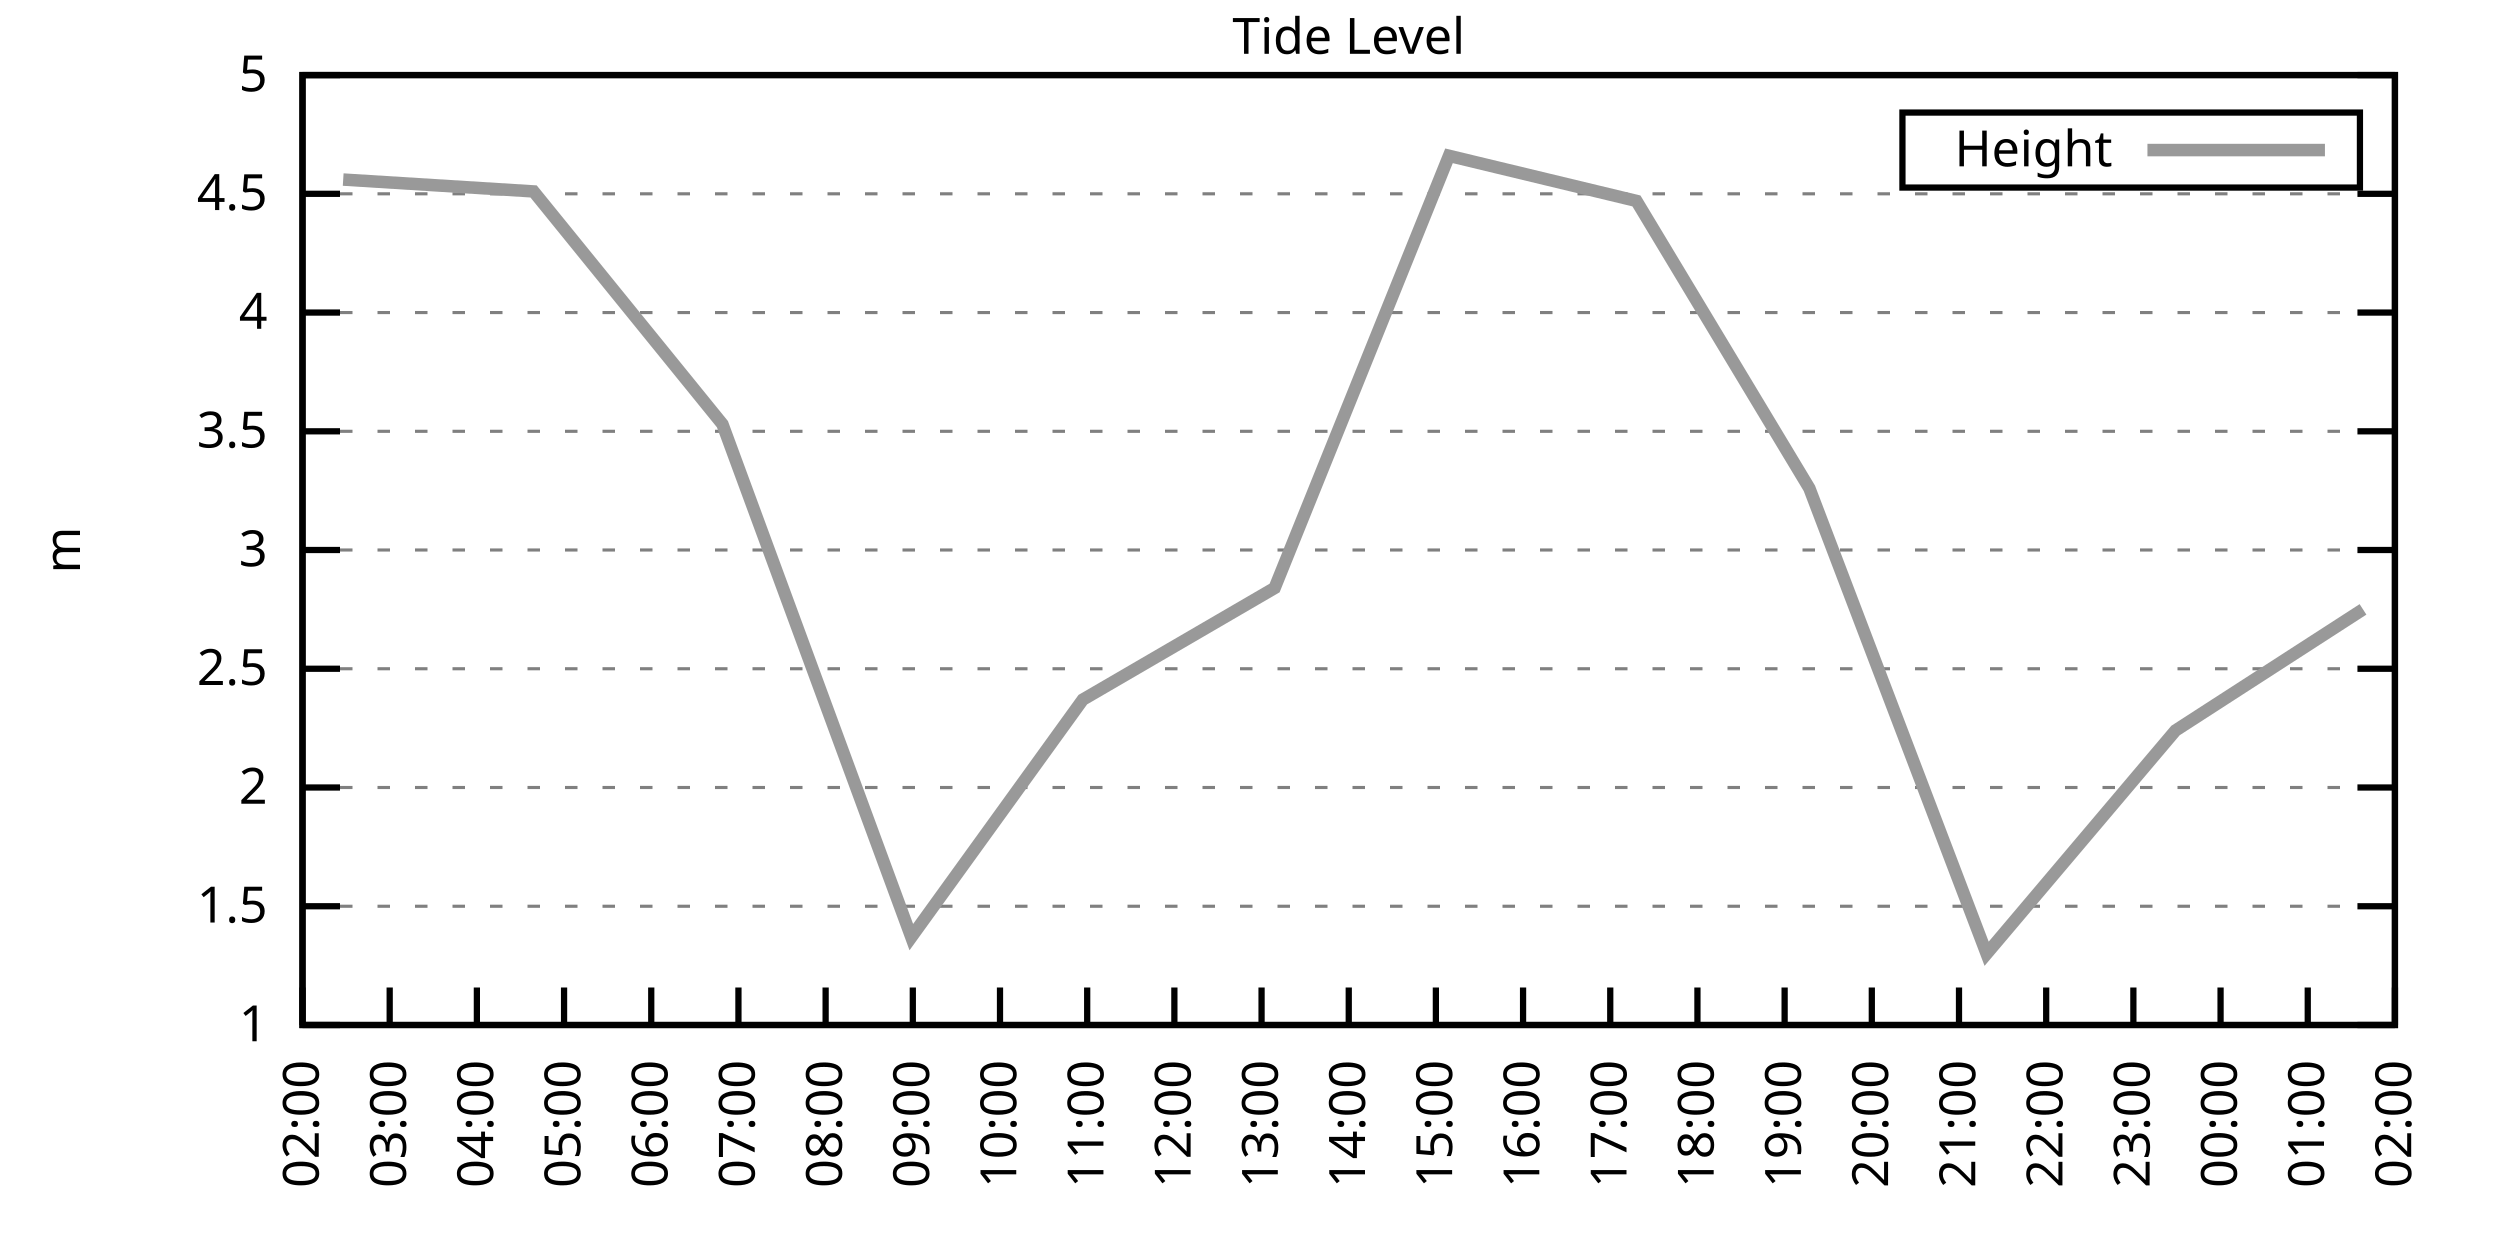
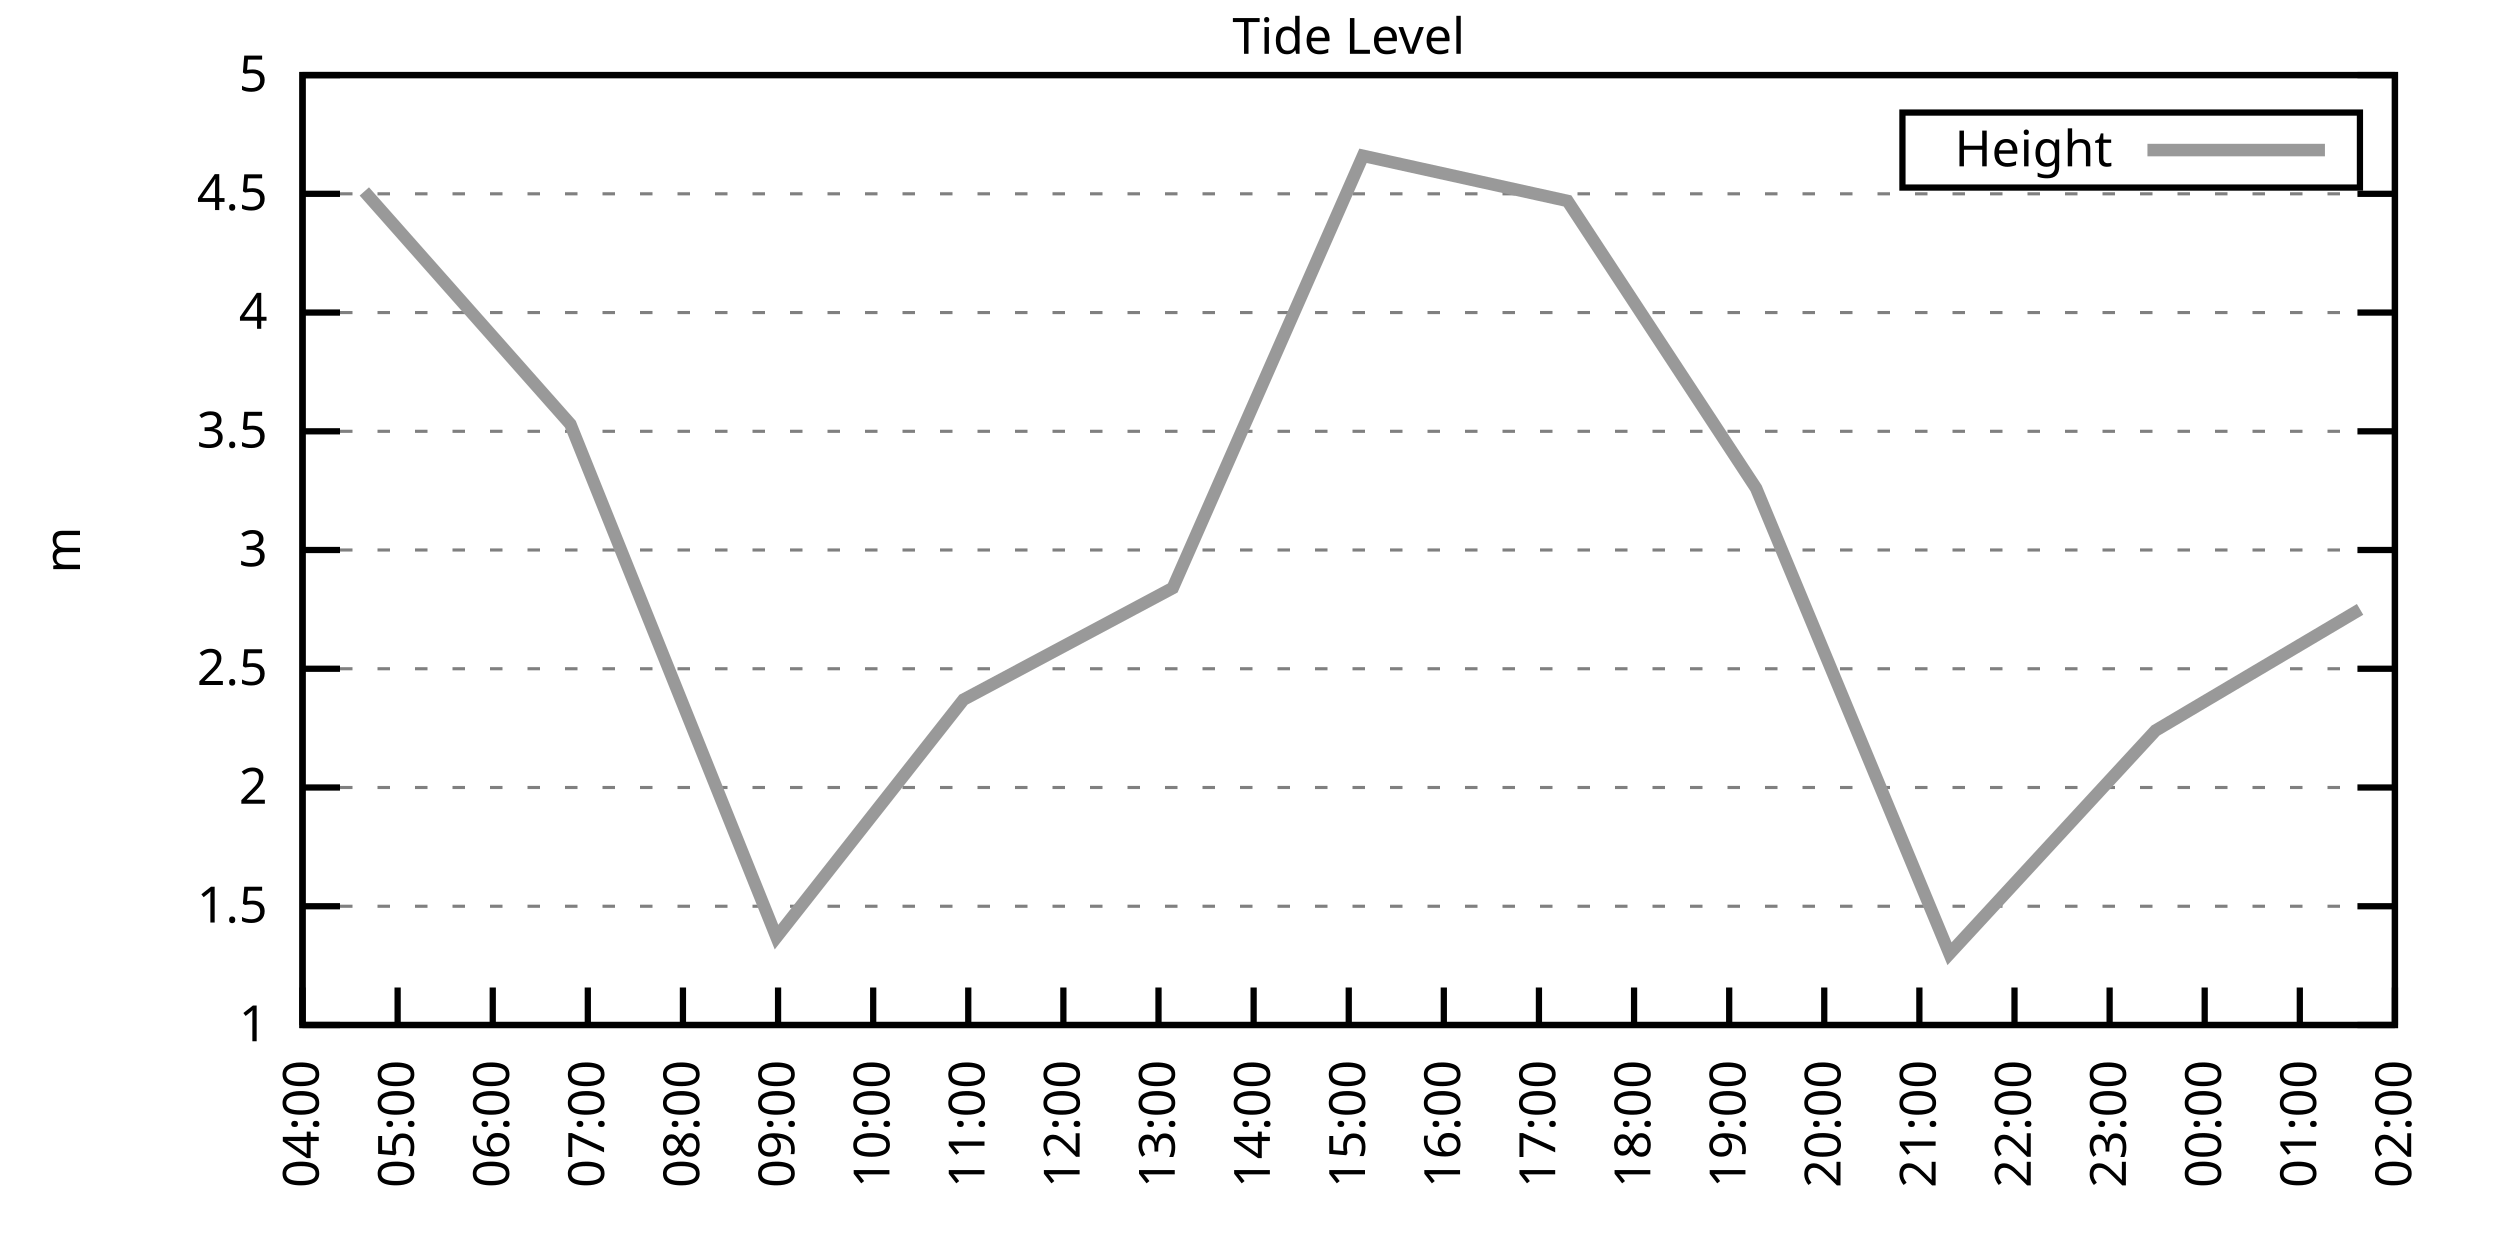
<svg xmlns="http://www.w3.org/2000/svg" xmlns:xlink="http://www.w3.org/1999/xlink" width="400" height="200" viewBox="0 0 400 200">
  <g id="gnuplot_canvas">
    <rect x="0" y="0" width="400" height="200" fill="none" />
    <defs>
      <circle id="gpDot" r="0.5" stroke-width="0.5" stroke="currentColor" />
      <path id="gpPt0" stroke-width="0.333" stroke="currentColor" d="M-1,0 h2 M0,-1 v2" />
      <path id="gpPt1" stroke-width="0.333" stroke="currentColor" d="M-1,-1 L1,1 M1,-1 L-1,1" />
      <path id="gpPt2" stroke-width="0.333" stroke="currentColor" d="M-1,0 L1,0 M0,-1 L0,1 M-1,-1 L1,1 M-1,1 L1,-1" />
      <rect id="gpPt3" stroke-width="0.333" stroke="currentColor" x="-1" y="-1" width="2" height="2" />
      <rect id="gpPt4" stroke-width="0.333" stroke="currentColor" fill="currentColor" x="-1" y="-1" width="2" height="2" />
      <circle id="gpPt5" stroke-width="0.333" stroke="currentColor" cx="0" cy="0" r="1" />
      <use xlink:href="#gpPt5" id="gpPt6" fill="currentColor" stroke="none" />
      <path id="gpPt7" stroke-width="0.333" stroke="currentColor" d="M0,-1.33 L-1.33,0.67 L1.33,0.67 z" />
      <use xlink:href="#gpPt7" id="gpPt8" fill="currentColor" stroke="none" />
      <use xlink:href="#gpPt7" id="gpPt9" stroke="currentColor" transform="rotate(180)" />
      <use xlink:href="#gpPt9" id="gpPt10" fill="currentColor" stroke="none" />
      <use xlink:href="#gpPt3" id="gpPt11" stroke="currentColor" transform="rotate(45)" />
      <use xlink:href="#gpPt11" id="gpPt12" fill="currentColor" stroke="none" />
      <path id="gpPt13" stroke-width="0.333" stroke="currentColor" d="M0,1.330 L1.265,0.411 L0.782,-1.067 L-0.782,-1.076 L-1.265,0.411 z" />
      <use xlink:href="#gpPt13" id="gpPt14" fill="currentColor" stroke="none" />
      <filter id="textbox" filterUnits="objectBoundingBox" x="0" y="0" height="1" width="1">
        <feFlood flood-color="white" flood-opacity="1" result="bgnd" />
        <feComposite in="SourceGraphic" in2="bgnd" operator="atop" />
      </filter>
      <filter id="greybox" filterUnits="objectBoundingBox" x="0" y="0" height="1" width="1">
        <feFlood flood-color="lightgrey" flood-opacity="1" result="grey" />
        <feComposite in="SourceGraphic" in2="grey" operator="atop" />
      </filter>
    </defs>
    <g fill="none" color="white" stroke="currentColor" stroke-width="1.00" stroke-linecap="butt" stroke-linejoin="miter">
</g>
    <g fill="none" color="black" stroke="currentColor" stroke-width="1.00" stroke-linecap="butt" stroke-linejoin="miter">
      <g stroke="none" shape-rendering="crispEdges">
        <polygon fill="rgb(255, 255, 255)" points="48.40,164.00 383.18,164.00 383.18,12.02 48.40,12.02 " />
      </g>
    </g>
    <g fill="none" color="black" stroke="currentColor" stroke-width="1.00" stroke-linecap="butt" stroke-linejoin="miter">
</g>
    <g fill="none" color="black" stroke="black" stroke-width="0.50" stroke-linecap="butt" stroke-linejoin="miter">
</g>
    <g fill="none" color="gray" stroke="currentColor" stroke-width="0.50" stroke-linecap="butt" stroke-linejoin="miter">
      <path stroke="gray" stroke-dasharray="2,4" class="gridline" d="M48.40,164.00 L383.19,164.00  " />
    </g>
    <g fill="none" color="gray" stroke="gray" stroke-width="1.00" stroke-linecap="butt" stroke-linejoin="miter">
</g>
    <g fill="none" color="black" stroke="currentColor" stroke-width="1.00" stroke-linecap="butt" stroke-linejoin="miter">
      <path stroke="black" d="M48.40,164.00 L54.40,164.00 M383.19,164.00 L377.19,164.00  " />
      <g transform="translate(42.80,166.60)" stroke="none" fill="black" font-family="Sans" font-size="8.00" text-anchor="end">
        <text>
          <tspan font-family="Sans"> 1</tspan>
        </text>
      </g>
    </g>
    <g fill="none" color="black" stroke="currentColor" stroke-width="1.00" stroke-linecap="butt" stroke-linejoin="miter">
</g>
    <g fill="none" color="black" stroke="black" stroke-width="0.50" stroke-linecap="butt" stroke-linejoin="miter">
</g>
    <g fill="none" color="gray" stroke="currentColor" stroke-width="0.50" stroke-linecap="butt" stroke-linejoin="miter">
      <path stroke="gray" stroke-dasharray="2,4" class="gridline" d="M48.40,145.00 L383.19,145.00  " />
    </g>
    <g fill="none" color="gray" stroke="gray" stroke-width="1.00" stroke-linecap="butt" stroke-linejoin="miter">
</g>
    <g fill="none" color="black" stroke="currentColor" stroke-width="1.00" stroke-linecap="butt" stroke-linejoin="miter">
      <path stroke="black" d="M48.40,145.00 L54.40,145.00 M383.19,145.00 L377.19,145.00  " />
      <g transform="translate(42.80,147.60)" stroke="none" fill="black" font-family="Sans" font-size="8.00" text-anchor="end">
        <text>
          <tspan font-family="Sans"> 1.5</tspan>
        </text>
      </g>
    </g>
    <g fill="none" color="black" stroke="currentColor" stroke-width="1.00" stroke-linecap="butt" stroke-linejoin="miter">
</g>
    <g fill="none" color="black" stroke="black" stroke-width="0.50" stroke-linecap="butt" stroke-linejoin="miter">
</g>
    <g fill="none" color="gray" stroke="currentColor" stroke-width="0.50" stroke-linecap="butt" stroke-linejoin="miter">
      <path stroke="gray" stroke-dasharray="2,4" class="gridline" d="M48.40,126.00 L383.19,126.00  " />
    </g>
    <g fill="none" color="gray" stroke="gray" stroke-width="1.00" stroke-linecap="butt" stroke-linejoin="miter">
</g>
    <g fill="none" color="black" stroke="currentColor" stroke-width="1.00" stroke-linecap="butt" stroke-linejoin="miter">
      <path stroke="black" d="M48.40,126.00 L54.40,126.00 M383.19,126.00 L377.19,126.00  " />
      <g transform="translate(42.80,128.60)" stroke="none" fill="black" font-family="Sans" font-size="8.00" text-anchor="end">
        <text>
          <tspan font-family="Sans"> 2</tspan>
        </text>
      </g>
    </g>
    <g fill="none" color="black" stroke="currentColor" stroke-width="1.00" stroke-linecap="butt" stroke-linejoin="miter">
</g>
    <g fill="none" color="black" stroke="black" stroke-width="0.50" stroke-linecap="butt" stroke-linejoin="miter">
</g>
    <g fill="none" color="gray" stroke="currentColor" stroke-width="0.50" stroke-linecap="butt" stroke-linejoin="miter">
      <path stroke="gray" stroke-dasharray="2,4" class="gridline" d="M48.40,107.00 L383.19,107.00  " />
    </g>
    <g fill="none" color="gray" stroke="gray" stroke-width="1.00" stroke-linecap="butt" stroke-linejoin="miter">
</g>
    <g fill="none" color="black" stroke="currentColor" stroke-width="1.00" stroke-linecap="butt" stroke-linejoin="miter">
      <path stroke="black" d="M48.40,107.00 L54.40,107.00 M383.19,107.00 L377.19,107.00  " />
      <g transform="translate(42.80,109.60)" stroke="none" fill="black" font-family="Sans" font-size="8.00" text-anchor="end">
        <text>
          <tspan font-family="Sans"> 2.5</tspan>
        </text>
      </g>
    </g>
    <g fill="none" color="black" stroke="currentColor" stroke-width="1.00" stroke-linecap="butt" stroke-linejoin="miter">
</g>
    <g fill="none" color="black" stroke="black" stroke-width="0.50" stroke-linecap="butt" stroke-linejoin="miter">
</g>
    <g fill="none" color="gray" stroke="currentColor" stroke-width="0.50" stroke-linecap="butt" stroke-linejoin="miter">
      <path stroke="gray" stroke-dasharray="2,4" class="gridline" d="M48.40,88.00 L383.19,88.00  " />
    </g>
    <g fill="none" color="gray" stroke="gray" stroke-width="1.00" stroke-linecap="butt" stroke-linejoin="miter">
</g>
    <g fill="none" color="black" stroke="currentColor" stroke-width="1.00" stroke-linecap="butt" stroke-linejoin="miter">
      <path stroke="black" d="M48.40,88.00 L54.40,88.00 M383.19,88.00 L377.19,88.00  " />
      <g transform="translate(42.80,90.60)" stroke="none" fill="black" font-family="Sans" font-size="8.00" text-anchor="end">
        <text>
          <tspan font-family="Sans"> 3</tspan>
        </text>
      </g>
    </g>
    <g fill="none" color="black" stroke="currentColor" stroke-width="1.00" stroke-linecap="butt" stroke-linejoin="miter">
</g>
    <g fill="none" color="black" stroke="black" stroke-width="0.50" stroke-linecap="butt" stroke-linejoin="miter">
</g>
    <g fill="none" color="gray" stroke="currentColor" stroke-width="0.50" stroke-linecap="butt" stroke-linejoin="miter">
      <path stroke="gray" stroke-dasharray="2,4" class="gridline" d="M48.40,69.01 L383.19,69.01  " />
    </g>
    <g fill="none" color="gray" stroke="gray" stroke-width="1.00" stroke-linecap="butt" stroke-linejoin="miter">
</g>
    <g fill="none" color="black" stroke="currentColor" stroke-width="1.00" stroke-linecap="butt" stroke-linejoin="miter">
      <path stroke="black" d="M48.40,69.01 L54.40,69.01 M383.19,69.01 L377.19,69.01  " />
      <g transform="translate(42.80,71.61)" stroke="none" fill="black" font-family="Sans" font-size="8.00" text-anchor="end">
        <text>
          <tspan font-family="Sans"> 3.5</tspan>
        </text>
      </g>
    </g>
    <g fill="none" color="black" stroke="currentColor" stroke-width="1.00" stroke-linecap="butt" stroke-linejoin="miter">
</g>
    <g fill="none" color="black" stroke="black" stroke-width="0.50" stroke-linecap="butt" stroke-linejoin="miter">
</g>
    <g fill="none" color="gray" stroke="currentColor" stroke-width="0.50" stroke-linecap="butt" stroke-linejoin="miter">
      <path stroke="gray" stroke-dasharray="2,4" class="gridline" d="M48.40,50.01 L383.19,50.01  " />
    </g>
    <g fill="none" color="gray" stroke="gray" stroke-width="1.00" stroke-linecap="butt" stroke-linejoin="miter">
</g>
    <g fill="none" color="black" stroke="currentColor" stroke-width="1.00" stroke-linecap="butt" stroke-linejoin="miter">
      <path stroke="black" d="M48.40,50.01 L54.40,50.01 M383.19,50.01 L377.19,50.01  " />
      <g transform="translate(42.80,52.61)" stroke="none" fill="black" font-family="Sans" font-size="8.00" text-anchor="end">
        <text>
          <tspan font-family="Sans"> 4</tspan>
        </text>
      </g>
    </g>
    <g fill="none" color="black" stroke="currentColor" stroke-width="1.00" stroke-linecap="butt" stroke-linejoin="miter">
</g>
    <g fill="none" color="black" stroke="black" stroke-width="0.50" stroke-linecap="butt" stroke-linejoin="miter">
</g>
    <g fill="none" color="gray" stroke="currentColor" stroke-width="0.50" stroke-linecap="butt" stroke-linejoin="miter">
      <path stroke="gray" stroke-dasharray="2,4" class="gridline" d="M48.40,31.01 L383.19,31.01  " />
    </g>
    <g fill="none" color="gray" stroke="gray" stroke-width="1.00" stroke-linecap="butt" stroke-linejoin="miter">
</g>
    <g fill="none" color="black" stroke="currentColor" stroke-width="1.00" stroke-linecap="butt" stroke-linejoin="miter">
      <path stroke="black" d="M48.40,31.01 L54.40,31.01 M383.19,31.01 L377.19,31.01  " />
      <g transform="translate(42.80,33.61)" stroke="none" fill="black" font-family="Sans" font-size="8.00" text-anchor="end">
        <text>
          <tspan font-family="Sans"> 4.5</tspan>
        </text>
      </g>
    </g>
    <g fill="none" color="black" stroke="currentColor" stroke-width="1.00" stroke-linecap="butt" stroke-linejoin="miter">
</g>
    <g fill="none" color="black" stroke="black" stroke-width="0.50" stroke-linecap="butt" stroke-linejoin="miter">
</g>
    <g fill="none" color="gray" stroke="currentColor" stroke-width="0.50" stroke-linecap="butt" stroke-linejoin="miter">
      <path stroke="gray" stroke-dasharray="2,4" class="gridline" d="M48.40,12.01 L383.19,12.01  " />
    </g>
    <g fill="none" color="gray" stroke="gray" stroke-width="1.00" stroke-linecap="butt" stroke-linejoin="miter">
</g>
    <g fill="none" color="black" stroke="currentColor" stroke-width="1.00" stroke-linecap="butt" stroke-linejoin="miter">
      <path stroke="black" d="M48.40,12.01 L54.40,12.01 M383.19,12.01 L377.19,12.01  " />
      <g transform="translate(42.80,14.61)" stroke="none" fill="black" font-family="Sans" font-size="8.00" text-anchor="end">
        <text>
          <tspan font-family="Sans"> 5</tspan>
        </text>
      </g>
    </g>
    <g fill="none" color="black" stroke="currentColor" stroke-width="1.00" stroke-linecap="butt" stroke-linejoin="miter">
      <path stroke="black" d="M48.40,164.00 L48.40,158.00  " />
      <g transform="translate(51.00,169.60) rotate(270.00)" stroke="none" fill="black" font-family="Sans" font-size="8.00" text-anchor="end">
        <text>
-           <tspan font-family="Sans">02:00</tspan>
-         </text>
-       </g>
-     </g>
-     <g fill="none" color="black" stroke="currentColor" stroke-width="1.00" stroke-linecap="butt" stroke-linejoin="miter">
-       <path stroke="black" d="M62.35,164.00 L62.35,158.00  " />
-       <g transform="translate(64.95,169.60) rotate(270.00)" stroke="none" fill="black" font-family="Sans" font-size="8.00" text-anchor="end">
-         <text>
-           <tspan font-family="Sans">03:00</tspan>
-         </text>
-       </g>
-     </g>
-     <g fill="none" color="black" stroke="currentColor" stroke-width="1.00" stroke-linecap="butt" stroke-linejoin="miter">
-       <path stroke="black" d="M76.30,164.00 L76.30,158.00  " />
-       <g transform="translate(78.90,169.60) rotate(270.00)" stroke="none" fill="black" font-family="Sans" font-size="8.00" text-anchor="end">
-         <text>
          <tspan font-family="Sans">04:00</tspan>
        </text>
      </g>
    </g>
    <g fill="none" color="black" stroke="currentColor" stroke-width="1.00" stroke-linecap="butt" stroke-linejoin="miter">
-       <path stroke="black" d="M90.25,164.00 L90.25,158.00  " />
-       <g transform="translate(92.85,169.60) rotate(270.00)" stroke="none" fill="black" font-family="Sans" font-size="8.00" text-anchor="end">
+       <path stroke="black" d="M63.62,164.00 L63.62,158.00  " />
+       <g transform="translate(66.22,169.60) rotate(270.00)" stroke="none" fill="black" font-family="Sans" font-size="8.00" text-anchor="end">
        <text>
          <tspan font-family="Sans">05:00</tspan>
        </text>
      </g>
    </g>
    <g fill="none" color="black" stroke="currentColor" stroke-width="1.00" stroke-linecap="butt" stroke-linejoin="miter">
-       <path stroke="black" d="M104.20,164.00 L104.20,158.00  " />
-       <g transform="translate(106.80,169.60) rotate(270.00)" stroke="none" fill="black" font-family="Sans" font-size="8.00" text-anchor="end">
+       <path stroke="black" d="M78.84,164.00 L78.84,158.00  " />
+       <g transform="translate(81.44,169.60) rotate(270.00)" stroke="none" fill="black" font-family="Sans" font-size="8.00" text-anchor="end">
        <text>
          <tspan font-family="Sans">06:00</tspan>
        </text>
      </g>
    </g>
    <g fill="none" color="black" stroke="currentColor" stroke-width="1.00" stroke-linecap="butt" stroke-linejoin="miter">
-       <path stroke="black" d="M118.15,164.00 L118.15,158.00  " />
-       <g transform="translate(120.75,169.60) rotate(270.00)" stroke="none" fill="black" font-family="Sans" font-size="8.00" text-anchor="end">
+       <path stroke="black" d="M94.05,164.00 L94.05,158.00  " />
+       <g transform="translate(96.65,169.60) rotate(270.00)" stroke="none" fill="black" font-family="Sans" font-size="8.00" text-anchor="end">
        <text>
          <tspan font-family="Sans">07:00</tspan>
        </text>
      </g>
    </g>
    <g fill="none" color="black" stroke="currentColor" stroke-width="1.00" stroke-linecap="butt" stroke-linejoin="miter">
-       <path stroke="black" d="M132.10,164.00 L132.10,158.00  " />
-       <g transform="translate(134.70,169.60) rotate(270.00)" stroke="none" fill="black" font-family="Sans" font-size="8.00" text-anchor="end">
+       <path stroke="black" d="M109.27,164.00 L109.27,158.00  " />
+       <g transform="translate(111.87,169.60) rotate(270.00)" stroke="none" fill="black" font-family="Sans" font-size="8.00" text-anchor="end">
        <text>
          <tspan font-family="Sans">08:00</tspan>
        </text>
      </g>
    </g>
    <g fill="none" color="black" stroke="currentColor" stroke-width="1.00" stroke-linecap="butt" stroke-linejoin="miter">
-       <path stroke="black" d="M146.05,164.00 L146.05,158.00  " />
-       <g transform="translate(148.65,169.60) rotate(270.00)" stroke="none" fill="black" font-family="Sans" font-size="8.00" text-anchor="end">
+       <path stroke="black" d="M124.49,164.00 L124.49,158.00  " />
+       <g transform="translate(127.09,169.60) rotate(270.00)" stroke="none" fill="black" font-family="Sans" font-size="8.00" text-anchor="end">
        <text>
          <tspan font-family="Sans">09:00</tspan>
        </text>
      </g>
    </g>
    <g fill="none" color="black" stroke="currentColor" stroke-width="1.00" stroke-linecap="butt" stroke-linejoin="miter">
-       <path stroke="black" d="M160.00,164.00 L160.00,158.00  " />
-       <g transform="translate(162.60,169.60) rotate(270.00)" stroke="none" fill="black" font-family="Sans" font-size="8.00" text-anchor="end">
+       <path stroke="black" d="M139.71,164.00 L139.71,158.00  " />
+       <g transform="translate(142.31,169.60) rotate(270.00)" stroke="none" fill="black" font-family="Sans" font-size="8.00" text-anchor="end">
        <text>
          <tspan font-family="Sans">10:00</tspan>
        </text>
      </g>
    </g>
    <g fill="none" color="black" stroke="currentColor" stroke-width="1.00" stroke-linecap="butt" stroke-linejoin="miter">
-       <path stroke="black" d="M173.95,164.00 L173.95,158.00  " />
-       <g transform="translate(176.55,169.60) rotate(270.00)" stroke="none" fill="black" font-family="Sans" font-size="8.00" text-anchor="end">
+       <path stroke="black" d="M154.92,164.00 L154.92,158.00  " />
+       <g transform="translate(157.52,169.60) rotate(270.00)" stroke="none" fill="black" font-family="Sans" font-size="8.00" text-anchor="end">
        <text>
          <tspan font-family="Sans">11:00</tspan>
        </text>
      </g>
    </g>
    <g fill="none" color="black" stroke="currentColor" stroke-width="1.00" stroke-linecap="butt" stroke-linejoin="miter">
-       <path stroke="black" d="M187.90,164.00 L187.90,158.00  " />
-       <g transform="translate(190.50,169.60) rotate(270.00)" stroke="none" fill="black" font-family="Sans" font-size="8.00" text-anchor="end">
+       <path stroke="black" d="M170.14,164.00 L170.14,158.00  " />
+       <g transform="translate(172.74,169.60) rotate(270.00)" stroke="none" fill="black" font-family="Sans" font-size="8.00" text-anchor="end">
        <text>
          <tspan font-family="Sans">12:00</tspan>
        </text>
      </g>
    </g>
    <g fill="none" color="black" stroke="currentColor" stroke-width="1.00" stroke-linecap="butt" stroke-linejoin="miter">
-       <path stroke="black" d="M201.85,164.00 L201.85,158.00  " />
-       <g transform="translate(204.45,169.60) rotate(270.00)" stroke="none" fill="black" font-family="Sans" font-size="8.00" text-anchor="end">
+       <path stroke="black" d="M185.36,164.00 L185.36,158.00  " />
+       <g transform="translate(187.96,169.60) rotate(270.00)" stroke="none" fill="black" font-family="Sans" font-size="8.00" text-anchor="end">
        <text>
          <tspan font-family="Sans">13:00</tspan>
+         </text>
+       </g>
+     </g>
+     <g fill="none" color="black" stroke="currentColor" stroke-width="1.00" stroke-linecap="butt" stroke-linejoin="miter">
+       <path stroke="black" d="M200.58,164.00 L200.58,158.00  " />
+       <g transform="translate(203.18,169.60) rotate(270.00)" stroke="none" fill="black" font-family="Sans" font-size="8.00" text-anchor="end">
+         <text>
+           <tspan font-family="Sans">14:00</tspan>
        </text>
      </g>
    </g>
    <g fill="none" color="black" stroke="currentColor" stroke-width="1.00" stroke-linecap="butt" stroke-linejoin="miter">
      <path stroke="black" d="M215.80,164.00 L215.80,158.00  " />
      <g transform="translate(218.40,169.60) rotate(270.00)" stroke="none" fill="black" font-family="Sans" font-size="8.00" text-anchor="end">
        <text>
-           <tspan font-family="Sans">14:00</tspan>
-         </text>
-       </g>
-     </g>
-     <g fill="none" color="black" stroke="currentColor" stroke-width="1.00" stroke-linecap="butt" stroke-linejoin="miter">
-       <path stroke="black" d="M229.74,164.00 L229.74,158.00  " />
-       <g transform="translate(232.34,169.60) rotate(270.00)" stroke="none" fill="black" font-family="Sans" font-size="8.00" text-anchor="end">
-         <text>
          <tspan font-family="Sans">15:00</tspan>
        </text>
      </g>
    </g>
    <g fill="none" color="black" stroke="currentColor" stroke-width="1.00" stroke-linecap="butt" stroke-linejoin="miter">
-       <path stroke="black" d="M243.69,164.00 L243.69,158.00  " />
-       <g transform="translate(246.29,169.60) rotate(270.00)" stroke="none" fill="black" font-family="Sans" font-size="8.00" text-anchor="end">
+       <path stroke="black" d="M231.01,164.00 L231.01,158.00  " />
+       <g transform="translate(233.61,169.60) rotate(270.00)" stroke="none" fill="black" font-family="Sans" font-size="8.00" text-anchor="end">
        <text>
          <tspan font-family="Sans">16:00</tspan>
        </text>
      </g>
    </g>
    <g fill="none" color="black" stroke="currentColor" stroke-width="1.00" stroke-linecap="butt" stroke-linejoin="miter">
-       <path stroke="black" d="M257.64,164.00 L257.64,158.00  " />
-       <g transform="translate(260.24,169.60) rotate(270.00)" stroke="none" fill="black" font-family="Sans" font-size="8.00" text-anchor="end">
+       <path stroke="black" d="M246.23,164.00 L246.23,158.00  " />
+       <g transform="translate(248.83,169.60) rotate(270.00)" stroke="none" fill="black" font-family="Sans" font-size="8.00" text-anchor="end">
        <text>
          <tspan font-family="Sans">17:00</tspan>
        </text>
      </g>
    </g>
    <g fill="none" color="black" stroke="currentColor" stroke-width="1.00" stroke-linecap="butt" stroke-linejoin="miter">
-       <path stroke="black" d="M271.59,164.00 L271.59,158.00  " />
-       <g transform="translate(274.19,169.60) rotate(270.00)" stroke="none" fill="black" font-family="Sans" font-size="8.00" text-anchor="end">
+       <path stroke="black" d="M261.45,164.00 L261.45,158.00  " />
+       <g transform="translate(264.05,169.60) rotate(270.00)" stroke="none" fill="black" font-family="Sans" font-size="8.00" text-anchor="end">
        <text>
          <tspan font-family="Sans">18:00</tspan>
        </text>
      </g>
    </g>
    <g fill="none" color="black" stroke="currentColor" stroke-width="1.00" stroke-linecap="butt" stroke-linejoin="miter">
-       <path stroke="black" d="M285.54,164.00 L285.54,158.00  " />
-       <g transform="translate(288.14,169.60) rotate(270.00)" stroke="none" fill="black" font-family="Sans" font-size="8.00" text-anchor="end">
+       <path stroke="black" d="M276.67,164.00 L276.67,158.00  " />
+       <g transform="translate(279.27,169.60) rotate(270.00)" stroke="none" fill="black" font-family="Sans" font-size="8.00" text-anchor="end">
        <text>
          <tspan font-family="Sans">19:00</tspan>
        </text>
      </g>
    </g>
    <g fill="none" color="black" stroke="currentColor" stroke-width="1.00" stroke-linecap="butt" stroke-linejoin="miter">
-       <path stroke="black" d="M299.49,164.00 L299.49,158.00  " />
-       <g transform="translate(302.09,169.60) rotate(270.00)" stroke="none" fill="black" font-family="Sans" font-size="8.00" text-anchor="end">
+       <path stroke="black" d="M291.88,164.00 L291.88,158.00  " />
+       <g transform="translate(294.48,169.60) rotate(270.00)" stroke="none" fill="black" font-family="Sans" font-size="8.00" text-anchor="end">
        <text>
          <tspan font-family="Sans">20:00</tspan>
        </text>
      </g>
    </g>
    <g fill="none" color="black" stroke="currentColor" stroke-width="1.00" stroke-linecap="butt" stroke-linejoin="miter">
-       <path stroke="black" d="M313.44,164.00 L313.44,158.00  " />
-       <g transform="translate(316.04,169.60) rotate(270.00)" stroke="none" fill="black" font-family="Sans" font-size="8.00" text-anchor="end">
+       <path stroke="black" d="M307.10,164.00 L307.10,158.00  " />
+       <g transform="translate(309.70,169.60) rotate(270.00)" stroke="none" fill="black" font-family="Sans" font-size="8.00" text-anchor="end">
        <text>
          <tspan font-family="Sans">21:00</tspan>
        </text>
      </g>
    </g>
    <g fill="none" color="black" stroke="currentColor" stroke-width="1.00" stroke-linecap="butt" stroke-linejoin="miter">
-       <path stroke="black" d="M327.39,164.00 L327.39,158.00  " />
-       <g transform="translate(329.99,169.60) rotate(270.00)" stroke="none" fill="black" font-family="Sans" font-size="8.00" text-anchor="end">
+       <path stroke="black" d="M322.32,164.00 L322.32,158.00  " />
+       <g transform="translate(324.92,169.60) rotate(270.00)" stroke="none" fill="black" font-family="Sans" font-size="8.00" text-anchor="end">
        <text>
          <tspan font-family="Sans">22:00</tspan>
        </text>
      </g>
    </g>
    <g fill="none" color="black" stroke="currentColor" stroke-width="1.00" stroke-linecap="butt" stroke-linejoin="miter">
-       <path stroke="black" d="M341.34,164.00 L341.34,158.00  " />
-       <g transform="translate(343.94,169.60) rotate(270.00)" stroke="none" fill="black" font-family="Sans" font-size="8.00" text-anchor="end">
+       <path stroke="black" d="M337.54,164.00 L337.54,158.00  " />
+       <g transform="translate(340.14,169.60) rotate(270.00)" stroke="none" fill="black" font-family="Sans" font-size="8.00" text-anchor="end">
        <text>
          <tspan font-family="Sans">23:00</tspan>
        </text>
      </g>
    </g>
    <g fill="none" color="black" stroke="currentColor" stroke-width="1.00" stroke-linecap="butt" stroke-linejoin="miter">
-       <path stroke="black" d="M355.29,164.00 L355.29,158.00  " />
-       <g transform="translate(357.89,169.60) rotate(270.00)" stroke="none" fill="black" font-family="Sans" font-size="8.00" text-anchor="end">
+       <path stroke="black" d="M352.75,164.00 L352.75,158.00  " />
+       <g transform="translate(355.35,169.60) rotate(270.00)" stroke="none" fill="black" font-family="Sans" font-size="8.00" text-anchor="end">
        <text>
          <tspan font-family="Sans">00:00</tspan>
        </text>
      </g>
    </g>
    <g fill="none" color="black" stroke="currentColor" stroke-width="1.00" stroke-linecap="butt" stroke-linejoin="miter">
-       <path stroke="black" d="M369.24,164.00 L369.24,158.00  " />
-       <g transform="translate(371.84,169.60) rotate(270.00)" stroke="none" fill="black" font-family="Sans" font-size="8.00" text-anchor="end">
+       <path stroke="black" d="M367.97,164.00 L367.97,158.00  " />
+       <g transform="translate(370.57,169.60) rotate(270.00)" stroke="none" fill="black" font-family="Sans" font-size="8.00" text-anchor="end">
        <text>
          <tspan font-family="Sans">01:00</tspan>
        </text>
      </g>
    </g>
    <g fill="none" color="black" stroke="currentColor" stroke-width="1.00" stroke-linecap="butt" stroke-linejoin="miter">
      <path stroke="black" d="M383.19,164.00 L383.19,158.00  " />
      <g transform="translate(385.79,169.60) rotate(270.00)" stroke="none" fill="black" font-family="Sans" font-size="8.00" text-anchor="end">
        <text>
          <tspan font-family="Sans">02:00</tspan>
        </text>
      </g>
    </g>
    <g fill="none" color="black" stroke="currentColor" stroke-width="1.00" stroke-linecap="butt" stroke-linejoin="miter">
</g>
    <g fill="none" color="black" stroke="currentColor" stroke-width="1.00" stroke-linecap="butt" stroke-linejoin="miter">
      <path stroke="black" d="M48.40,12.01 L48.40,164.00 L383.19,164.00 L383.19,12.01 L48.40,12.01 Z  " />
    </g>
    <g fill="none" color="black" stroke="currentColor" stroke-width="1.00" stroke-linecap="butt" stroke-linejoin="miter">
</g>
    <g fill="none" color="black" stroke="currentColor" stroke-width="1.00" stroke-linecap="butt" stroke-linejoin="miter">
      <path stroke="black" d="M304.39,30.01 L304.39,18.01 L377.59,18.01 L377.59,30.01 L304.39,30.01 Z  " />
    </g>
    <g id="Tide_level_plot_1">
      <g fill="none" color="white" stroke="black" stroke-width="2.00" stroke-linecap="butt" stroke-linejoin="miter">
</g>
      <g fill="none" color="black" stroke="currentColor" stroke-width="2.00" stroke-linecap="butt" stroke-linejoin="miter">
        <g transform="translate(337.99,26.61)" stroke="none" fill="black" font-family="Sans" font-size="8.00" text-anchor="end">
          <text>
            <tspan font-family="Sans">Height</tspan>
          </text>
        </g>
      </g>
      <g fill="none" color="black" stroke="currentColor" stroke-width="2.00" stroke-linecap="butt" stroke-linejoin="miter">
-         <path stroke="rgb(153, 153, 153)" d="M343.59,24.01 L371.99,24.01 M54.91,28.73 L85.37,30.63 L115.59,67.87 L145.81,149.94 L173.25,111.94 L203.94,94.08   L231.84,24.93 L261.83,32.15 L289.50,78.13 L317.86,152.60 L348.08,116.88 L378.08,97.50  " />
+         <path stroke="rgb(153, 153, 153)" d="M343.59,24.01 L371.99,24.01 M58.29,30.63 L91.26,67.87 L124.24,149.94 L154.16,111.94 L187.64,94.08 L218.08,24.93   L250.80,32.15 L280.98,78.13 L311.92,152.60 L344.89,116.88 L377.61,97.50  " />
      </g>
    </g>
    <g fill="none" color="black" stroke="currentColor" stroke-width="2.00" stroke-linecap="butt" stroke-linejoin="miter">
</g>
    <g fill="none" color="black" stroke="black" stroke-width="1.00" stroke-linecap="butt" stroke-linejoin="miter">
</g>
    <g fill="none" color="black" stroke="currentColor" stroke-width="1.00" stroke-linecap="butt" stroke-linejoin="miter">
      <path stroke="black" d="M48.40,12.01 L48.40,164.00 L383.19,164.00 L383.19,12.01 L48.40,12.01 Z  " />
      <g transform="translate(12.80,88.01) rotate(270.00)" stroke="none" fill="black" font-family="Sans" font-size="8.00" text-anchor="middle">
        <text>
          <tspan font-family="Sans">m</tspan>
        </text>
      </g>
    </g>
    <g fill="none" color="black" stroke="currentColor" stroke-width="1.00" stroke-linecap="butt" stroke-linejoin="miter">
</g>
    <g fill="none" color="black" stroke="currentColor" stroke-width="1.00" stroke-linecap="butt" stroke-linejoin="miter">
      <g transform="translate(215.79,8.61)" stroke="none" fill="black" font-family="Sans" font-size="8.00" text-anchor="middle">
        <text>
          <tspan font-family="Sans">Tide Level</tspan>
        </text>
      </g>
    </g>
    <g fill="none" color="black" stroke="currentColor" stroke-width="1.00" stroke-linecap="butt" stroke-linejoin="miter">
</g>
  </g>
</svg>
